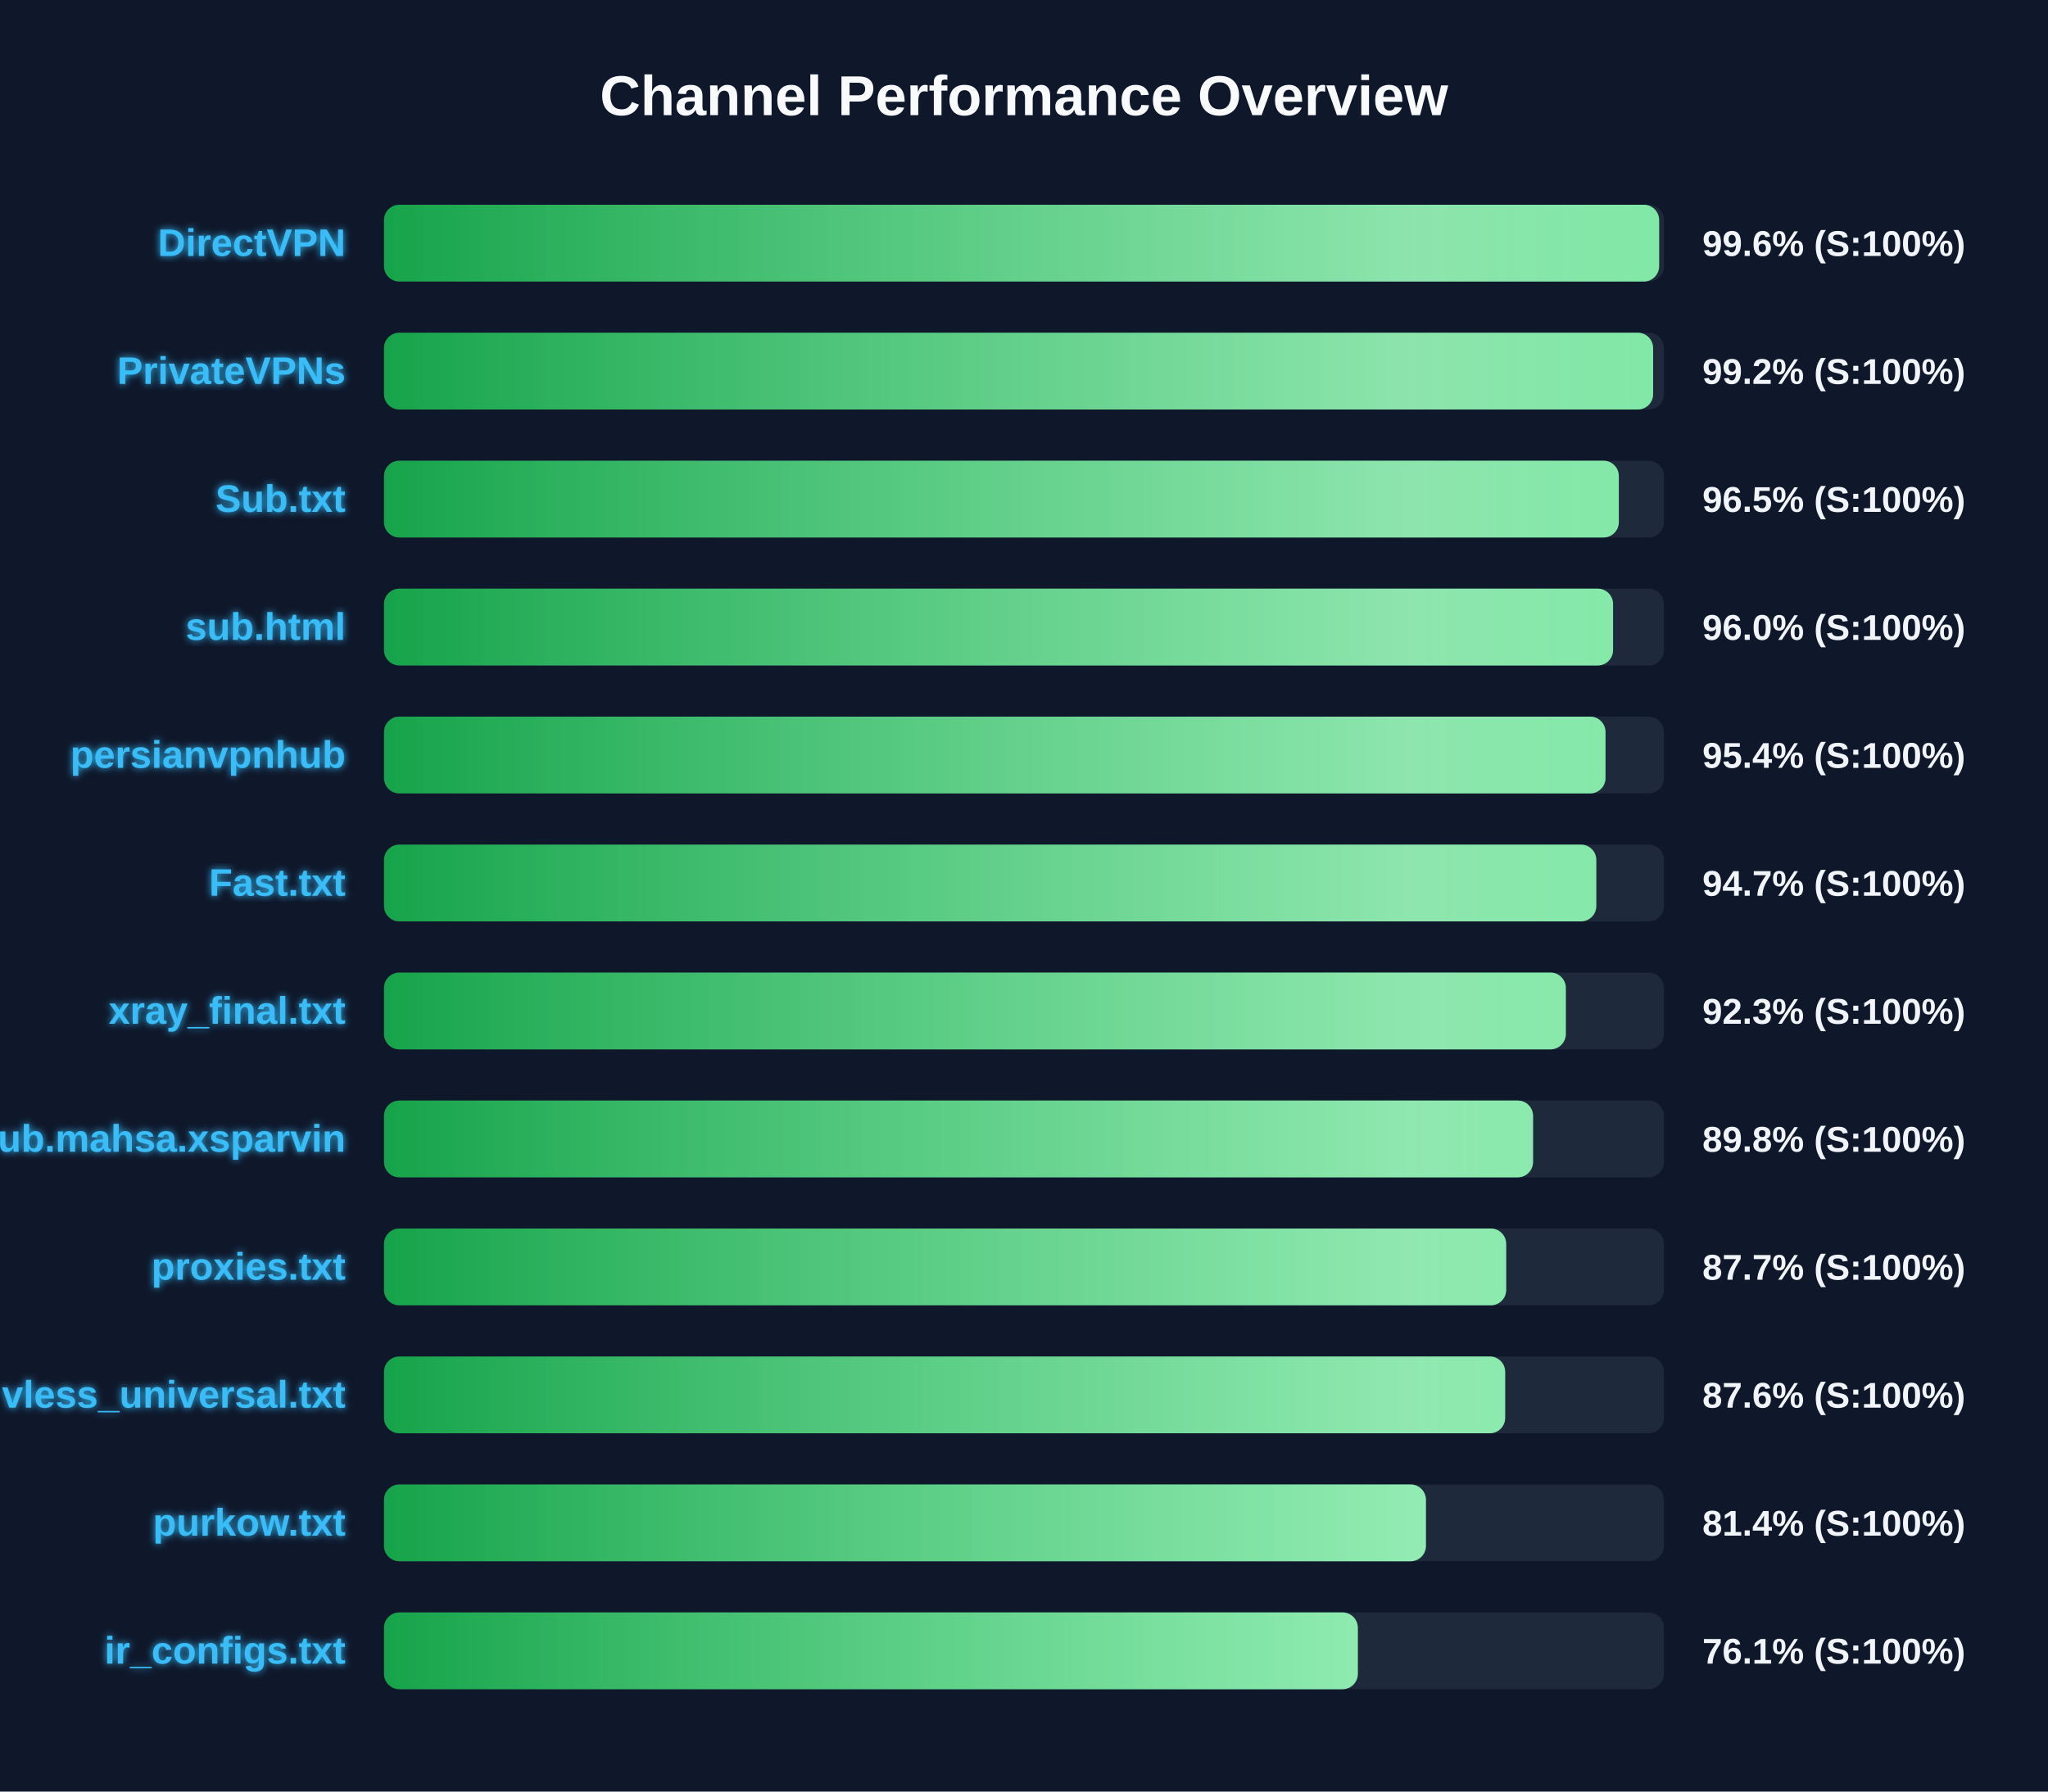
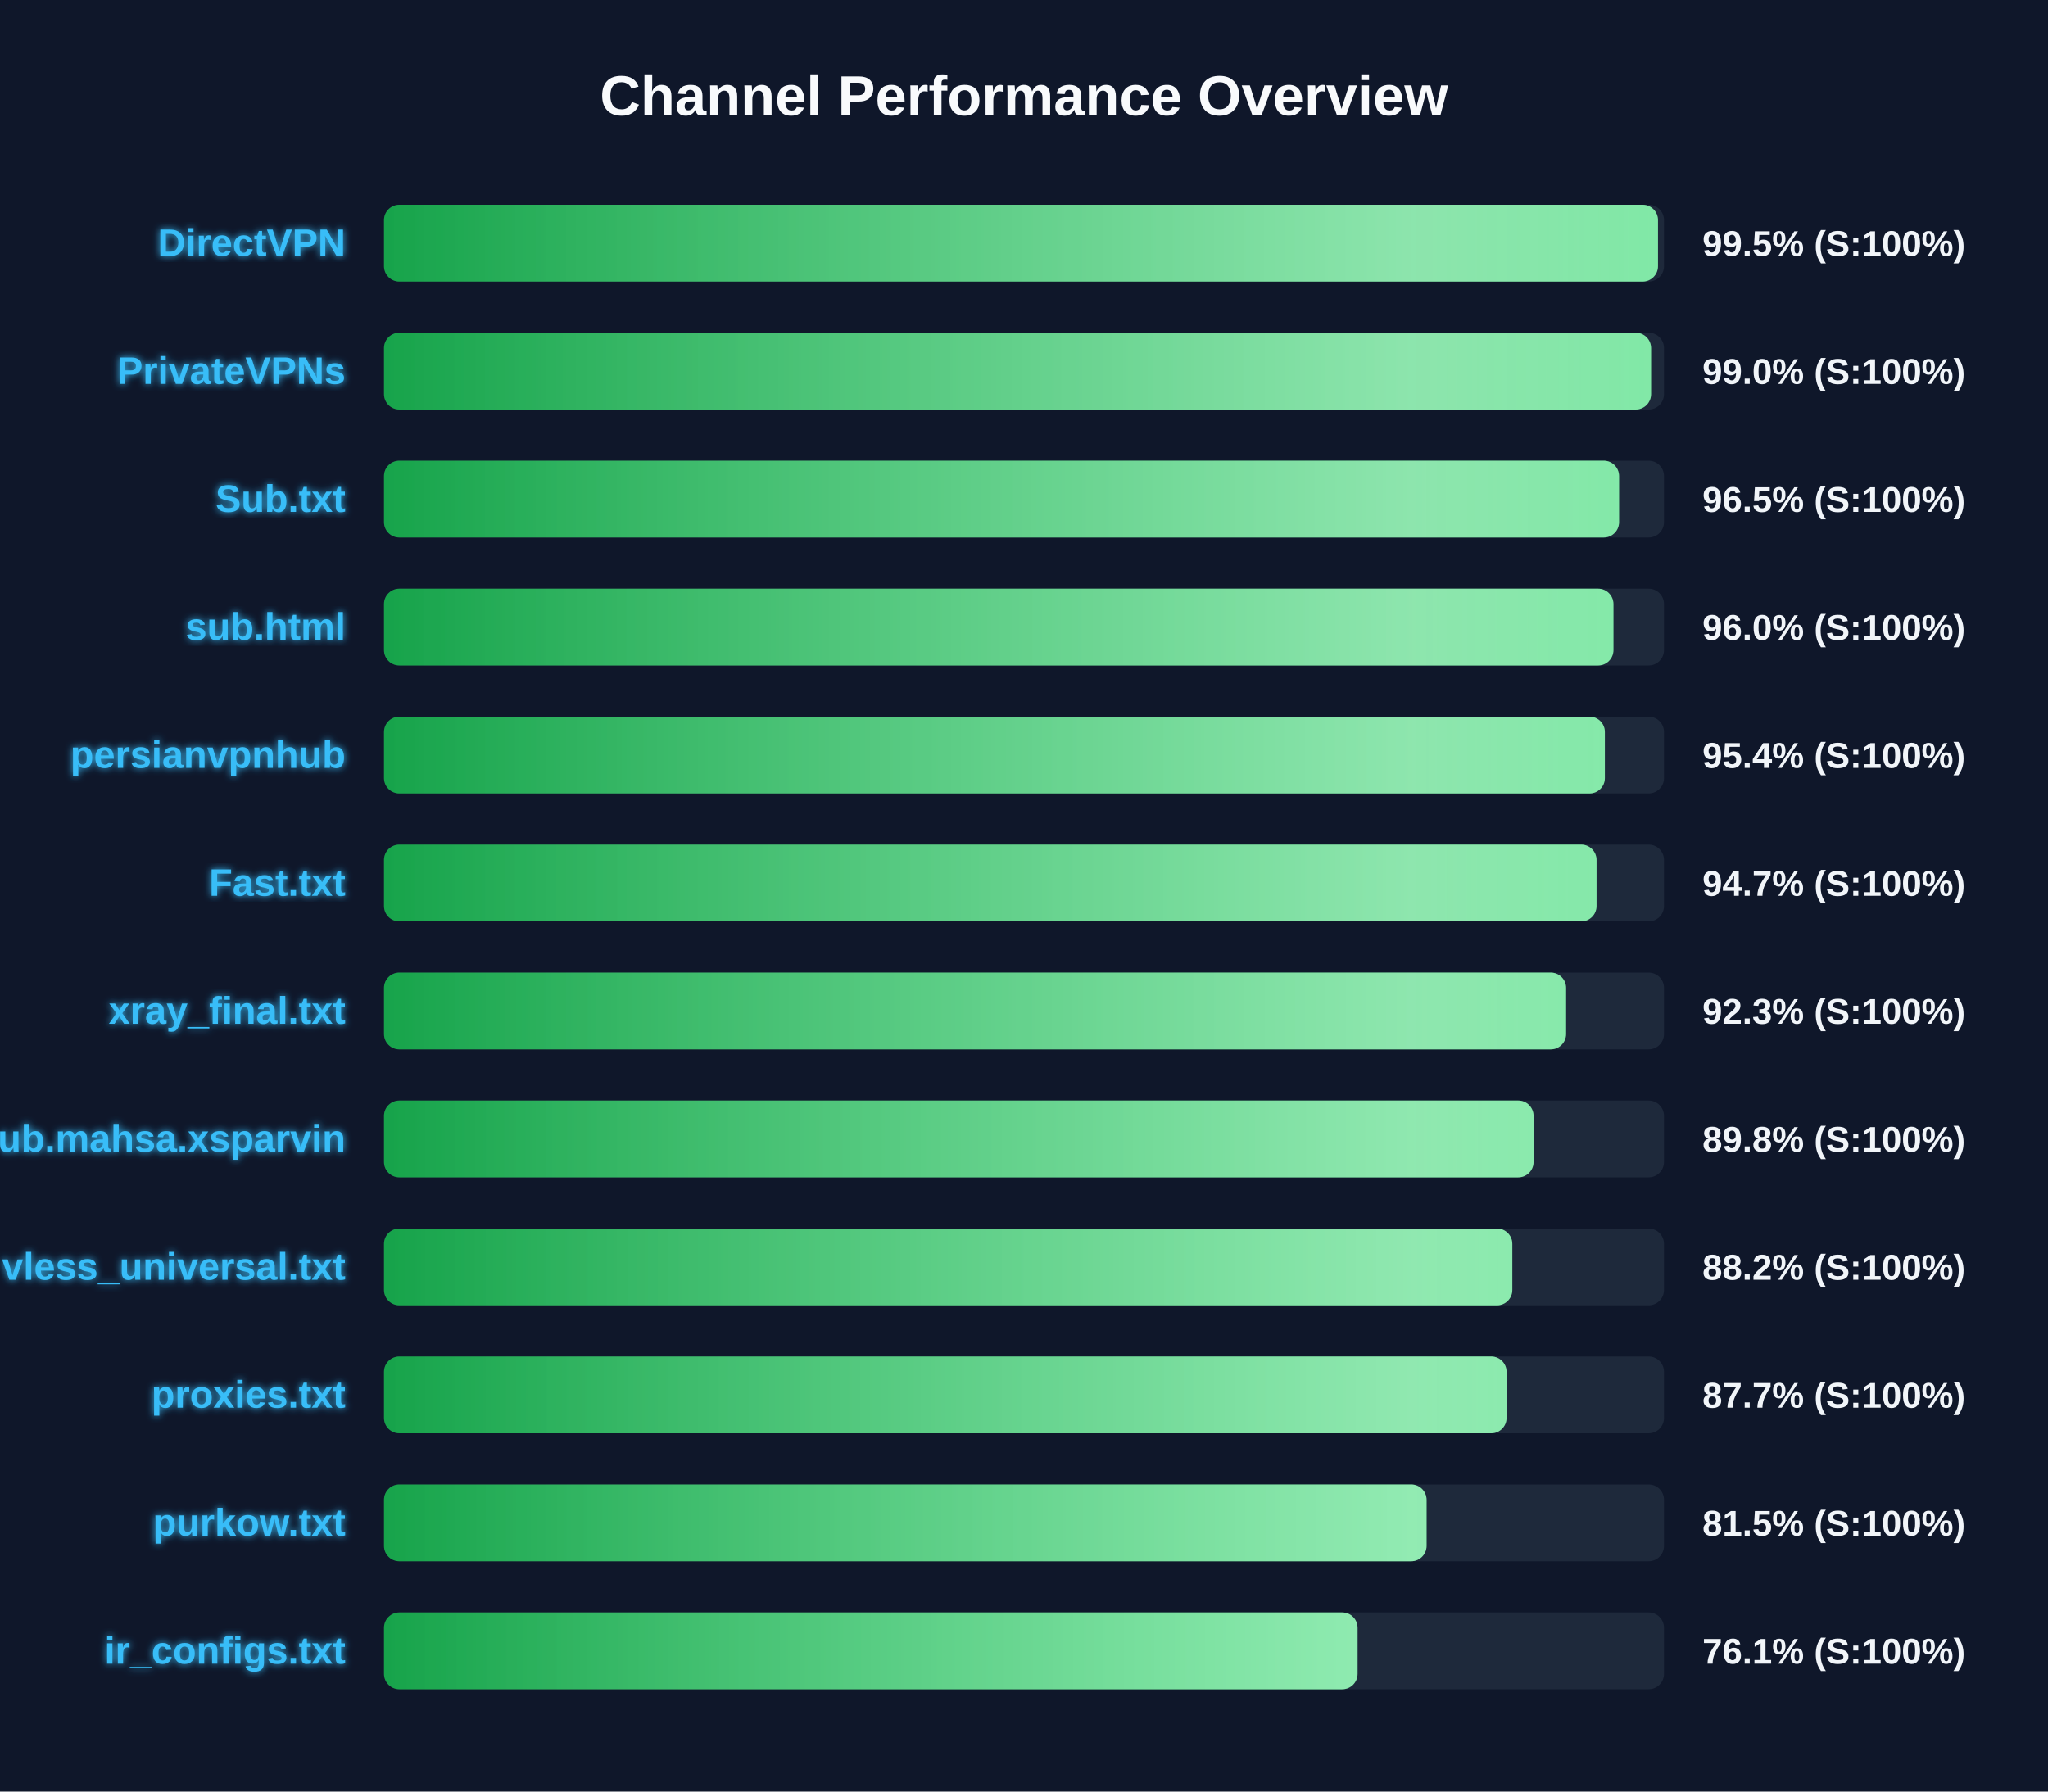
<svg xmlns="http://www.w3.org/2000/svg" width="800" height="700" version="1.1">
  <defs>
    <linearGradient id="grad-green" x1="0%" y1="0%" x2="100%" y2="0%">
      <stop offset="0%" stop-color="#16a34a" />
      <stop offset="100%" stop-color="#4ade80" />
    </linearGradient>
    <linearGradient id="grad-yellow" x1="0%" y1="0%" x2="100%" y2="0%">
      <stop offset="0%" stop-color="#ca8a04" />
      <stop offset="100%" stop-color="#fde047" />
    </linearGradient>
    <linearGradient id="grad-red" x1="0%" y1="0%" x2="100%" y2="0%">
      <stop offset="0%" stop-color="#dc2626" />
      <stop offset="100%" stop-color="#f87171" />
    </linearGradient>
    <linearGradient id="shimmer" x1="0%" y1="0%" x2="100%" y2="0%">
      <stop offset="0%" stop-color="rgba(255,255,255,0)" />
      <stop offset="50%" stop-color="rgba(255,255,255,0.4)" />
      <stop offset="100%" stop-color="rgba(255,255,255,0)" />
    </linearGradient>
    <filter id="glow" x="-20%" y="-20%" width="140%" height="140%">
      <feGaussianBlur stdDeviation="1.5" result="blur" />
      <feComposite in="SourceGraphic" in2="blur" operator="over" />
    </filter>
  </defs>
  <style>
        .bg-rect { fill: #0f172a; }
        .title { font: bold 22px 'Segoe UI', Arial, sans-serif; fill: #f8fafc; }
        .row { font: bold 15px 'Segoe UI', Arial, sans-serif; fill: #38bdf8; filter: url(#glow); }
        .score { font: bold 14px 'Segoe UI', Arial, sans-serif; fill: #f1f5f9; }
        @keyframes shimmer-anim {
            0% { transform: translateX(-100%); }
            100% { transform: translateX(200%); }
        }
        .shimmer-rect {
            animation: shimmer-anim 2.5s infinite linear;
        }
    </style>
  <rect width="100%" height="100%" class="bg-rect" />
  <text x="400" y="45" text-anchor="middle" class="title">Channel Performance Overview</text>
  <rect x="150" y="80" width="500" height="30" fill="#1e293b" rx="6" />
  <clipPath id="clip-0">
-     <rect x="150" y="80" width="498.1" height="30" rx="6" />
+     <rect x="150" y="80" width="497.65" height="30" rx="6" />
  </clipPath>
-   <rect x="150" y="80" width="498.1" height="30" fill="url(#grad-green)" rx="6" />
+   <rect x="150" y="80" width="497.65" height="30" fill="url(#grad-green)" rx="6" />
  <g clip-path="url(#clip-0)">
    <rect x="150" y="80" width="100%" height="30" fill="url(#shimmer)" class="shimmer-rect" />
  </g>
  <text x="135" y="100" text-anchor="end" class="row">DirectVPN</text>
-   <text x="665" y="100" text-anchor="start" class="score">99.6% (S:100%)</text>
+   <text x="665" y="100" text-anchor="start" class="score">99.5% (S:100%)</text>
  <rect x="150" y="130" width="500" height="30" fill="#1e293b" rx="6" />
  <clipPath id="clip-1">
-     <rect x="150" y="130" width="495.75" height="30" rx="6" />
+     <rect x="150" y="130" width="494.95" height="30" rx="6" />
  </clipPath>
-   <rect x="150" y="130" width="495.75" height="30" fill="url(#grad-green)" rx="6" />
+   <rect x="150" y="130" width="494.95" height="30" fill="url(#grad-green)" rx="6" />
  <g clip-path="url(#clip-1)">
    <rect x="150" y="130" width="100%" height="30" fill="url(#shimmer)" class="shimmer-rect" />
  </g>
  <text x="135" y="150" text-anchor="end" class="row">PrivateVPNs</text>
-   <text x="665" y="150" text-anchor="start" class="score">99.2% (S:100%)</text>
+   <text x="665" y="150" text-anchor="start" class="score">99.0% (S:100%)</text>
  <rect x="150" y="180" width="500" height="30" fill="#1e293b" rx="6" />
  <clipPath id="clip-2">
-     <rect x="150" y="180" width="482.35" height="30" rx="6" />
+     <rect x="150" y="180" width="482.45" height="30" rx="6" />
  </clipPath>
-   <rect x="150" y="180" width="482.35" height="30" fill="url(#grad-green)" rx="6" />
+   <rect x="150" y="180" width="482.45" height="30" fill="url(#grad-green)" rx="6" />
  <g clip-path="url(#clip-2)">
    <rect x="150" y="180" width="100%" height="30" fill="url(#shimmer)" class="shimmer-rect" />
  </g>
  <text x="135" y="200" text-anchor="end" class="row">Sub.txt</text>
  <text x="665" y="200" text-anchor="start" class="score">96.5% (S:100%)</text>
  <rect x="150" y="230" width="500" height="30" fill="#1e293b" rx="6" />
  <clipPath id="clip-3">
-     <rect x="150" y="230" width="480.1" height="30" rx="6" />
+     <rect x="150" y="230" width="480.25" height="30" rx="6" />
  </clipPath>
-   <rect x="150" y="230" width="480.1" height="30" fill="url(#grad-green)" rx="6" />
+   <rect x="150" y="230" width="480.25" height="30" fill="url(#grad-green)" rx="6" />
  <g clip-path="url(#clip-3)">
    <rect x="150" y="230" width="100%" height="30" fill="url(#shimmer)" class="shimmer-rect" />
  </g>
  <text x="135" y="250" text-anchor="end" class="row">sub.html</text>
  <text x="665" y="250" text-anchor="start" class="score">96.0% (S:100%)</text>
  <rect x="150" y="280" width="500" height="30" fill="#1e293b" rx="6" />
  <clipPath id="clip-4">
-     <rect x="150" y="280" width="477.15" height="30" rx="6" />
+     <rect x="150" y="280" width="476.9" height="30" rx="6" />
  </clipPath>
-   <rect x="150" y="280" width="477.15" height="30" fill="url(#grad-green)" rx="6" />
+   <rect x="150" y="280" width="476.9" height="30" fill="url(#grad-green)" rx="6" />
  <g clip-path="url(#clip-4)">
    <rect x="150" y="280" width="100%" height="30" fill="url(#shimmer)" class="shimmer-rect" />
  </g>
  <text x="135" y="300" text-anchor="end" class="row">persianvpnhub</text>
  <text x="665" y="300" text-anchor="start" class="score">95.4% (S:100%)</text>
  <rect x="150" y="330" width="500" height="30" fill="#1e293b" rx="6" />
  <clipPath id="clip-5">
-     <rect x="150" y="330" width="473.55" height="30" rx="6" />
+     <rect x="150" y="330" width="473.65" height="30" rx="6" />
  </clipPath>
-   <rect x="150" y="330" width="473.55" height="30" fill="url(#grad-green)" rx="6" />
+   <rect x="150" y="330" width="473.65" height="30" fill="url(#grad-green)" rx="6" />
  <g clip-path="url(#clip-5)">
    <rect x="150" y="330" width="100%" height="30" fill="url(#shimmer)" class="shimmer-rect" />
  </g>
  <text x="135" y="350" text-anchor="end" class="row">Fast.txt</text>
  <text x="665" y="350" text-anchor="start" class="score">94.7% (S:100%)</text>
  <rect x="150" y="380" width="500" height="30" fill="#1e293b" rx="6" />
  <clipPath id="clip-6">
-     <rect x="150" y="380" width="461.65" height="30" rx="6" />
+     <rect x="150" y="380" width="461.75" height="30" rx="6" />
  </clipPath>
-   <rect x="150" y="380" width="461.65" height="30" fill="url(#grad-green)" rx="6" />
+   <rect x="150" y="380" width="461.75" height="30" fill="url(#grad-green)" rx="6" />
  <g clip-path="url(#clip-6)">
    <rect x="150" y="380" width="100%" height="30" fill="url(#shimmer)" class="shimmer-rect" />
  </g>
  <text x="135" y="400" text-anchor="end" class="row">xray_final.txt</text>
  <text x="665" y="400" text-anchor="start" class="score">92.3% (S:100%)</text>
  <rect x="150" y="430" width="500" height="30" fill="#1e293b" rx="6" />
  <clipPath id="clip-7">
-     <rect x="150" y="430" width="448.85" height="30" rx="6" />
+     <rect x="150" y="430" width="449.05" height="30" rx="6" />
  </clipPath>
-   <rect x="150" y="430" width="448.85" height="30" fill="url(#grad-green)" rx="6" />
+   <rect x="150" y="430" width="449.05" height="30" fill="url(#grad-green)" rx="6" />
  <g clip-path="url(#clip-7)">
    <rect x="150" y="430" width="100%" height="30" fill="url(#shimmer)" class="shimmer-rect" />
  </g>
  <text x="135" y="450" text-anchor="end" class="row">Sub.mahsa.xsparvin</text>
  <text x="665" y="450" text-anchor="start" class="score">89.8% (S:100%)</text>
  <rect x="150" y="480" width="500" height="30" fill="#1e293b" rx="6" />
  <clipPath id="clip-8">
-     <rect x="150" y="480" width="438.35" height="30" rx="6" />
+     <rect x="150" y="480" width="440.75" height="30" rx="6" />
  </clipPath>
-   <rect x="150" y="480" width="438.35" height="30" fill="url(#grad-green)" rx="6" />
+   <rect x="150" y="480" width="440.75" height="30" fill="url(#grad-green)" rx="6" />
  <g clip-path="url(#clip-8)">
    <rect x="150" y="480" width="100%" height="30" fill="url(#shimmer)" class="shimmer-rect" />
  </g>
-   <text x="135" y="500" text-anchor="end" class="row">proxies.txt</text>
-   <text x="665" y="500" text-anchor="start" class="score">87.7% (S:100%)</text>
+   <text x="135" y="500" text-anchor="end" class="row">vless_universal.txt</text>
+   <text x="665" y="500" text-anchor="start" class="score">88.2% (S:100%)</text>
  <rect x="150" y="530" width="500" height="30" fill="#1e293b" rx="6" />
  <clipPath id="clip-9">
-     <rect x="150" y="530" width="437.95" height="30" rx="6" />
+     <rect x="150" y="530" width="438.5" height="30" rx="6" />
  </clipPath>
-   <rect x="150" y="530" width="437.95" height="30" fill="url(#grad-green)" rx="6" />
+   <rect x="150" y="530" width="438.5" height="30" fill="url(#grad-green)" rx="6" />
  <g clip-path="url(#clip-9)">
    <rect x="150" y="530" width="100%" height="30" fill="url(#shimmer)" class="shimmer-rect" />
  </g>
-   <text x="135" y="550" text-anchor="end" class="row">vless_universal.txt</text>
-   <text x="665" y="550" text-anchor="start" class="score">87.6% (S:100%)</text>
+   <text x="135" y="550" text-anchor="end" class="row">proxies.txt</text>
+   <text x="665" y="550" text-anchor="start" class="score">87.7% (S:100%)</text>
  <rect x="150" y="580" width="500" height="30" fill="#1e293b" rx="6" />
  <clipPath id="clip-10">
-     <rect x="150" y="580" width="407.0" height="30" rx="6" />
+     <rect x="150" y="580" width="407.25" height="30" rx="6" />
  </clipPath>
-   <rect x="150" y="580" width="407.0" height="30" fill="url(#grad-green)" rx="6" />
+   <rect x="150" y="580" width="407.25" height="30" fill="url(#grad-green)" rx="6" />
  <g clip-path="url(#clip-10)">
    <rect x="150" y="580" width="100%" height="30" fill="url(#shimmer)" class="shimmer-rect" />
  </g>
  <text x="135" y="600" text-anchor="end" class="row">purkow.txt</text>
-   <text x="665" y="600" text-anchor="start" class="score">81.4% (S:100%)</text>
+   <text x="665" y="600" text-anchor="start" class="score">81.5% (S:100%)</text>
  <rect x="150" y="630" width="500" height="30" fill="#1e293b" rx="6" />
  <clipPath id="clip-11">
-     <rect x="150" y="630" width="380.4" height="30" rx="6" />
+     <rect x="150" y="630" width="380.3" height="30" rx="6" />
  </clipPath>
-   <rect x="150" y="630" width="380.4" height="30" fill="url(#grad-green)" rx="6" />
+   <rect x="150" y="630" width="380.3" height="30" fill="url(#grad-green)" rx="6" />
  <g clip-path="url(#clip-11)">
    <rect x="150" y="630" width="100%" height="30" fill="url(#shimmer)" class="shimmer-rect" />
  </g>
  <text x="135" y="650" text-anchor="end" class="row">ir_configs.txt</text>
  <text x="665" y="650" text-anchor="start" class="score">76.1% (S:100%)</text>
</svg>
